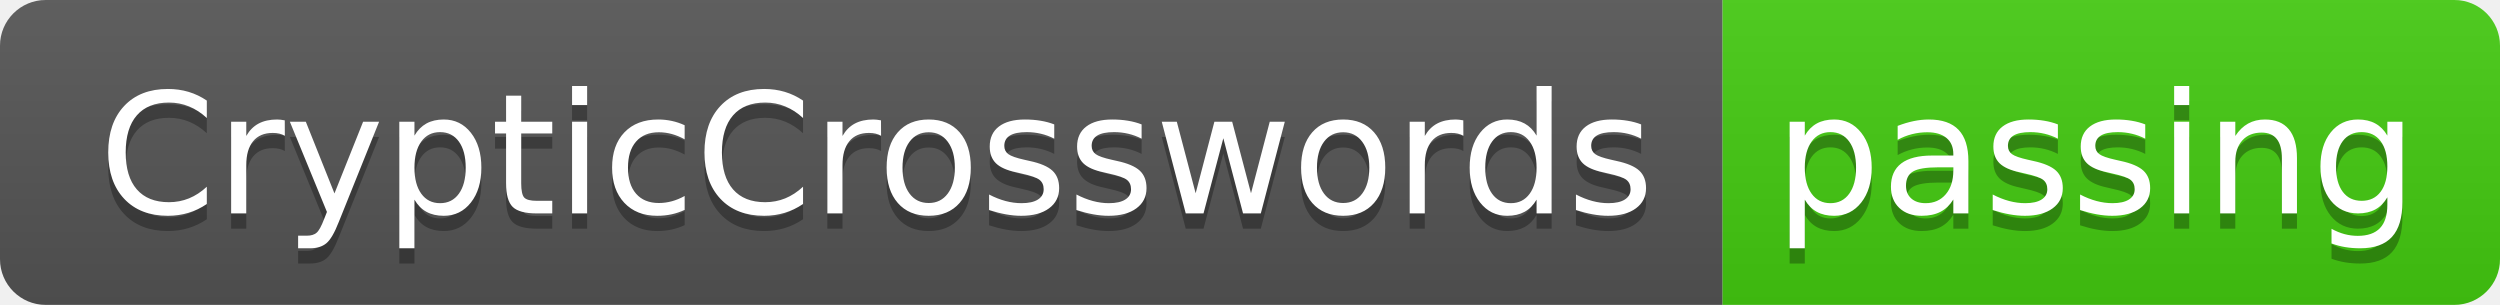
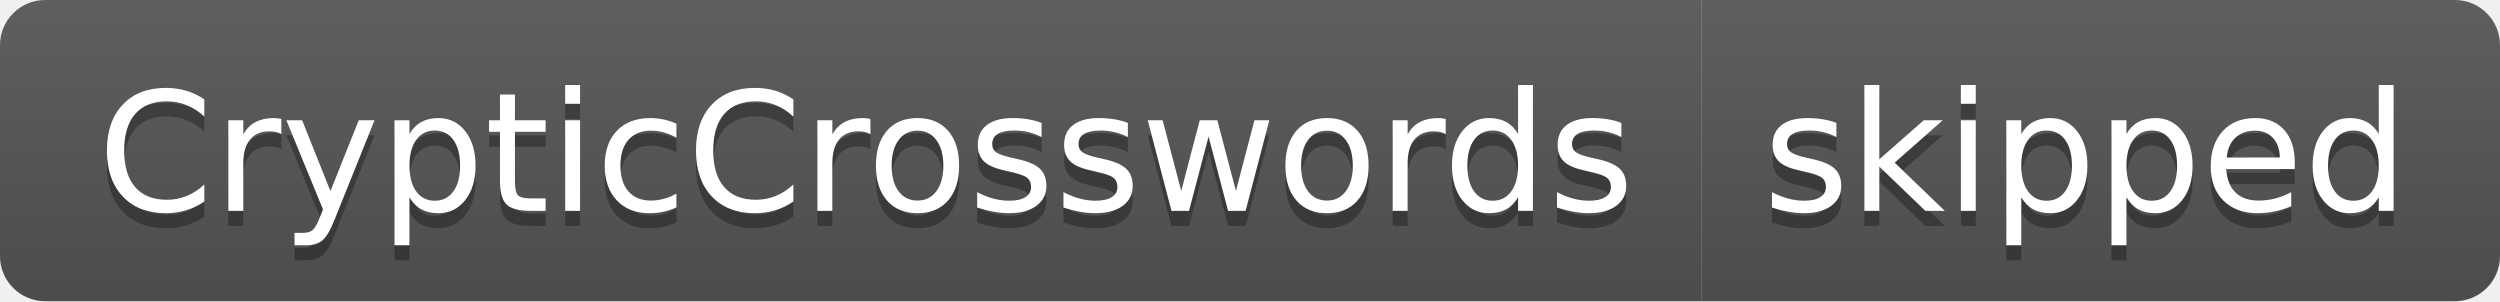
- <svg xmlns="http://www.w3.org/2000/svg" width="164" height="20" role="img" aria-label="CrypticCrosswords: passing">
+ <svg xmlns="http://www.w3.org/2000/svg" width="166" height="20" role="img" aria-label="CrypticCrosswords: skipped">
  <linearGradient id="s" x2="0" y2="100%">
    <stop offset="0" stop-color="#bbb" stop-opacity=".1" />
    <stop offset="1" stop-opacity=".1" />
  </linearGradient>
  <clipPath id="r">
-     <rect width="164" height="20" rx="3" fill="#fff" />
+     <rect width="166" height="20" rx="3" fill="#fff" />
  </clipPath>
  <g clip-path="url(#r)">
    <rect width="113" height="20" fill="#555" />
-     <rect x="113" width="51" height="20" fill="#4c1" />
-     <rect width="164" height="20" fill="url(#s)" />
+     <rect x="113" width="53" height="20" fill="#555" />
+     <rect width="166" height="20" fill="url(#s)" />
  </g>
  <g fill="#fff" text-anchor="middle" font-family="Verdana,Geneva,DejaVu Sans,sans-serif" text-rendering="geometricPrecision" font-size="110">
    <text aria-hidden="true" x="575" y="150" fill="#010101" fill-opacity=".3" transform="scale(.1)" textLength="1030">CrypticCrosswords</text>
    <text x="575" y="140" transform="scale(.1)" fill="#fff" textLength="1030">CrypticCrosswords</text>
-     <text aria-hidden="true" x="1375" y="150" fill="#010101" fill-opacity=".3" transform="scale(.1)" textLength="410">passing</text>
-     <text x="1375" y="140" transform="scale(.1)" fill="#fff" textLength="410">passing</text>
+     <text aria-hidden="true" x="1385" y="150" fill="#010101" fill-opacity=".3" transform="scale(.1)" textLength="430">skipped</text>
+     <text x="1385" y="140" transform="scale(.1)" fill="#fff" textLength="430">skipped</text>
  </g>
</svg>
